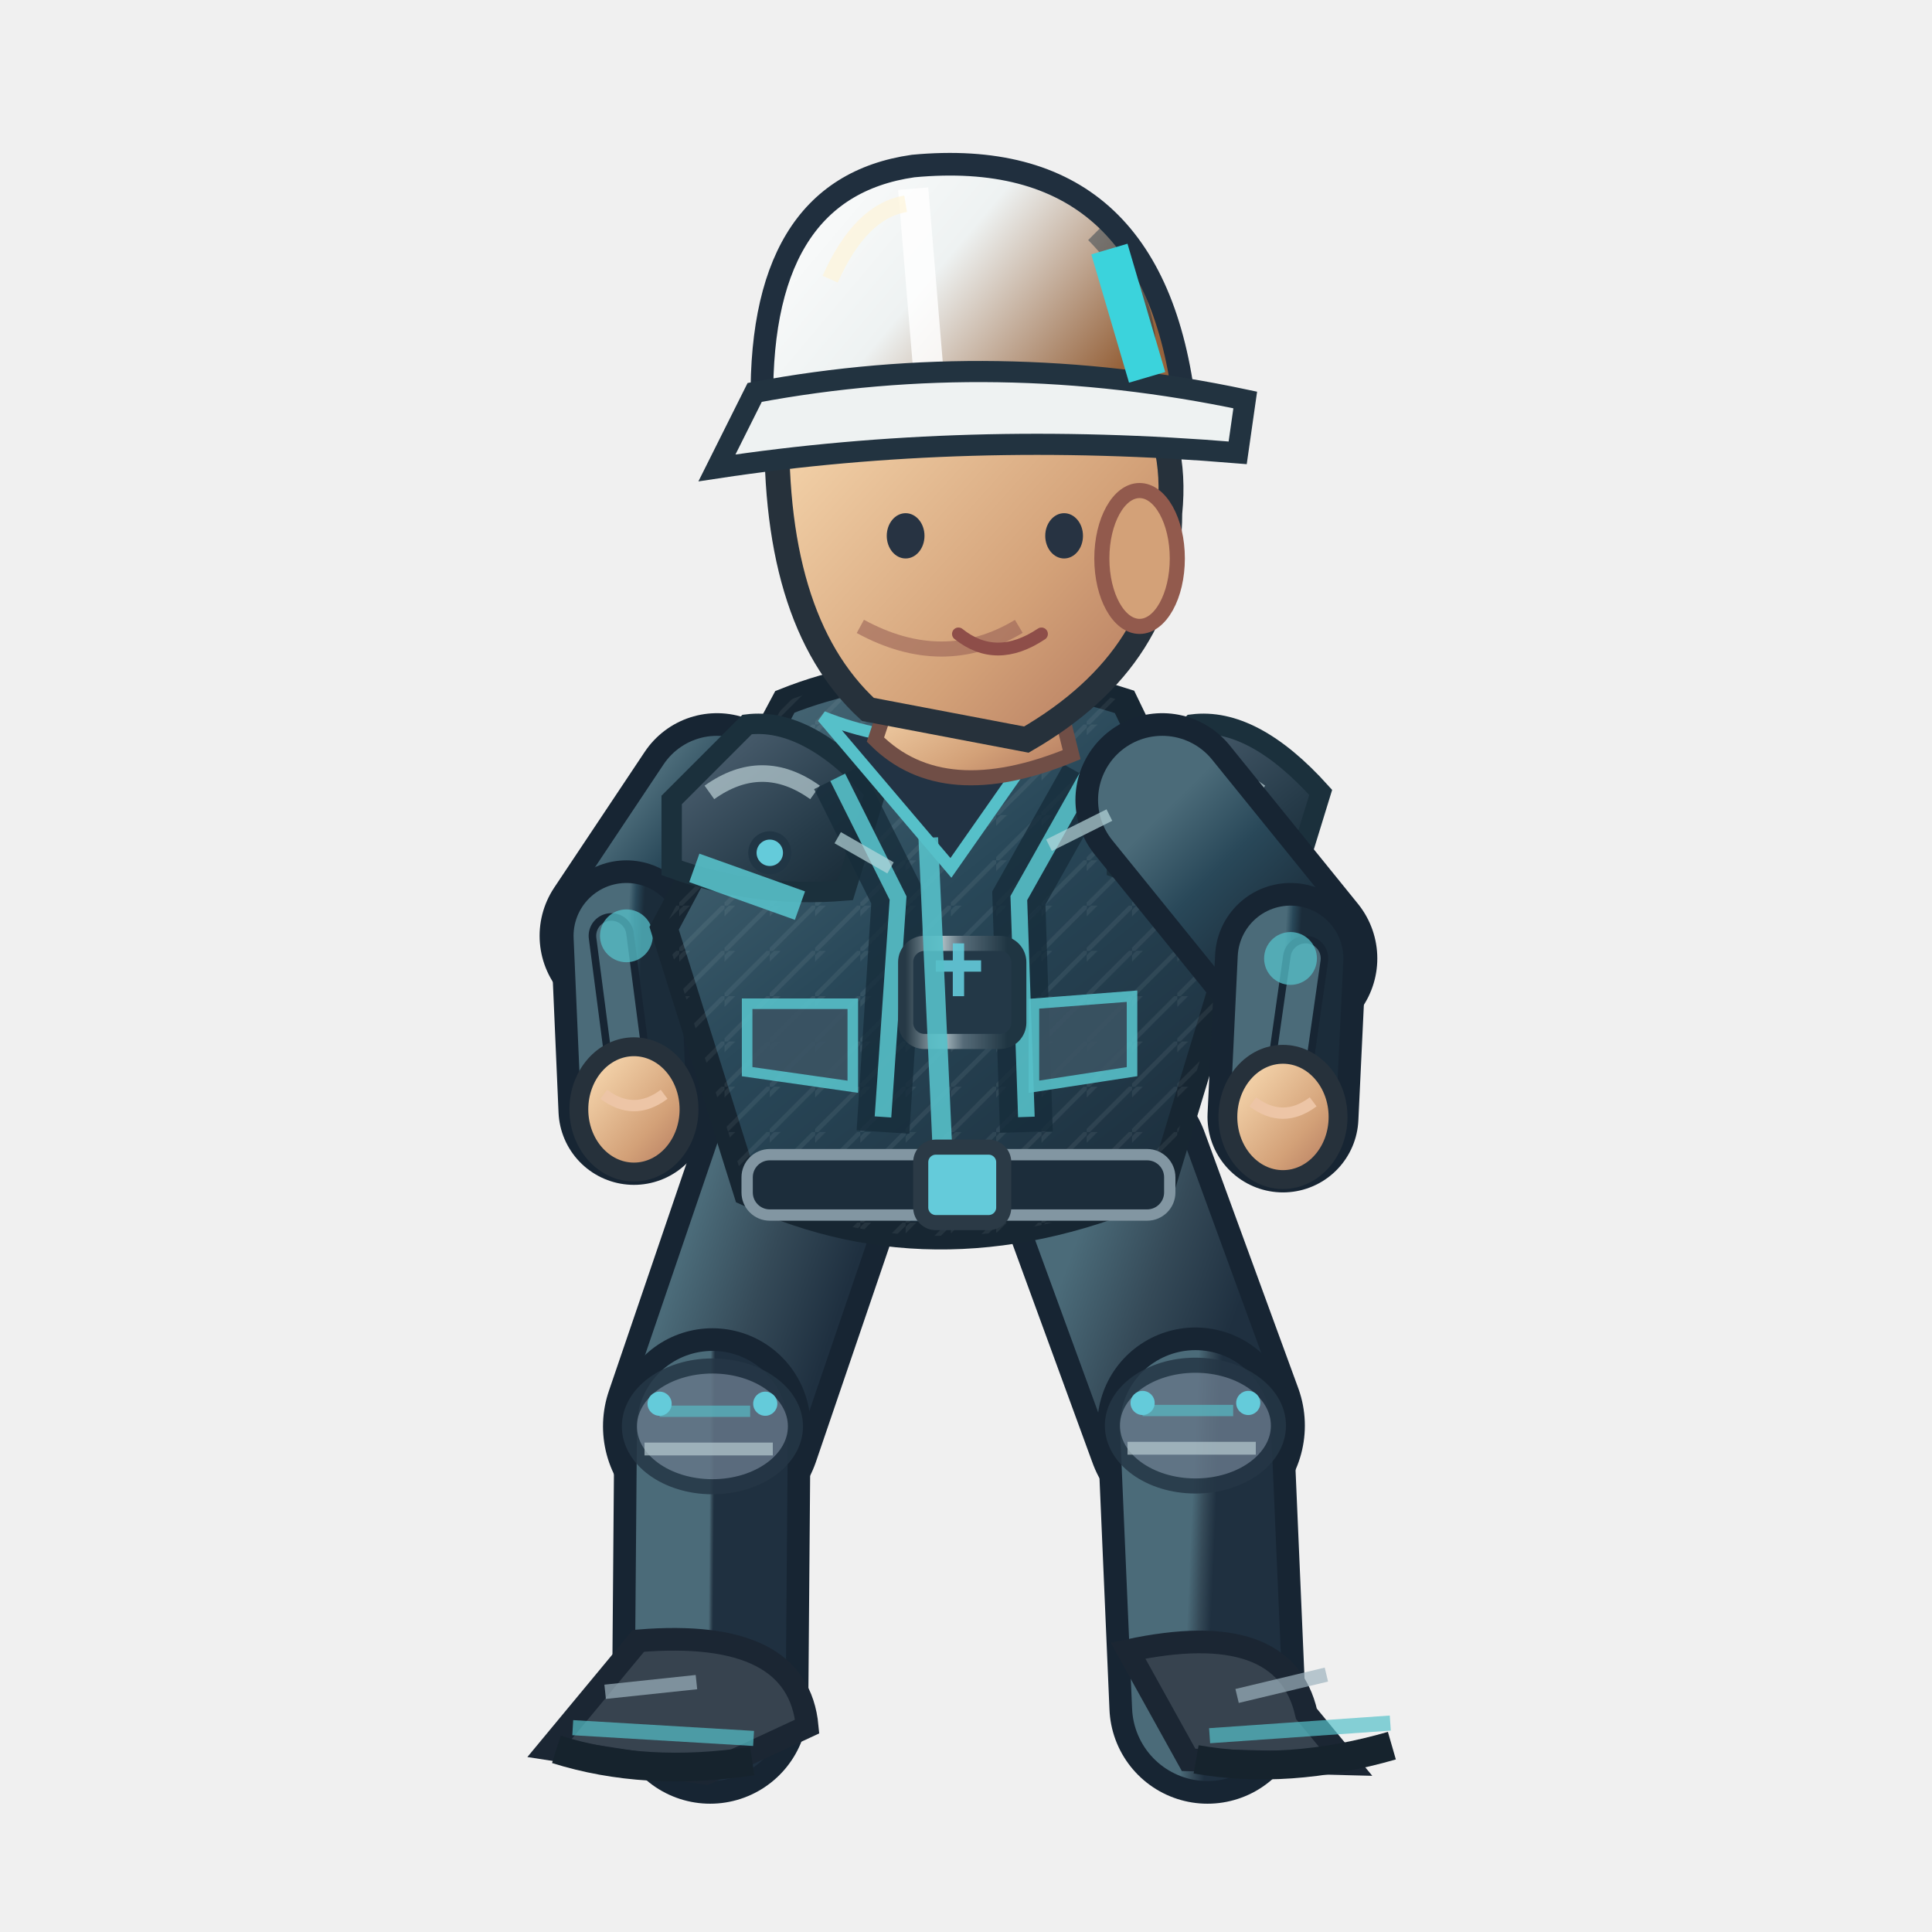
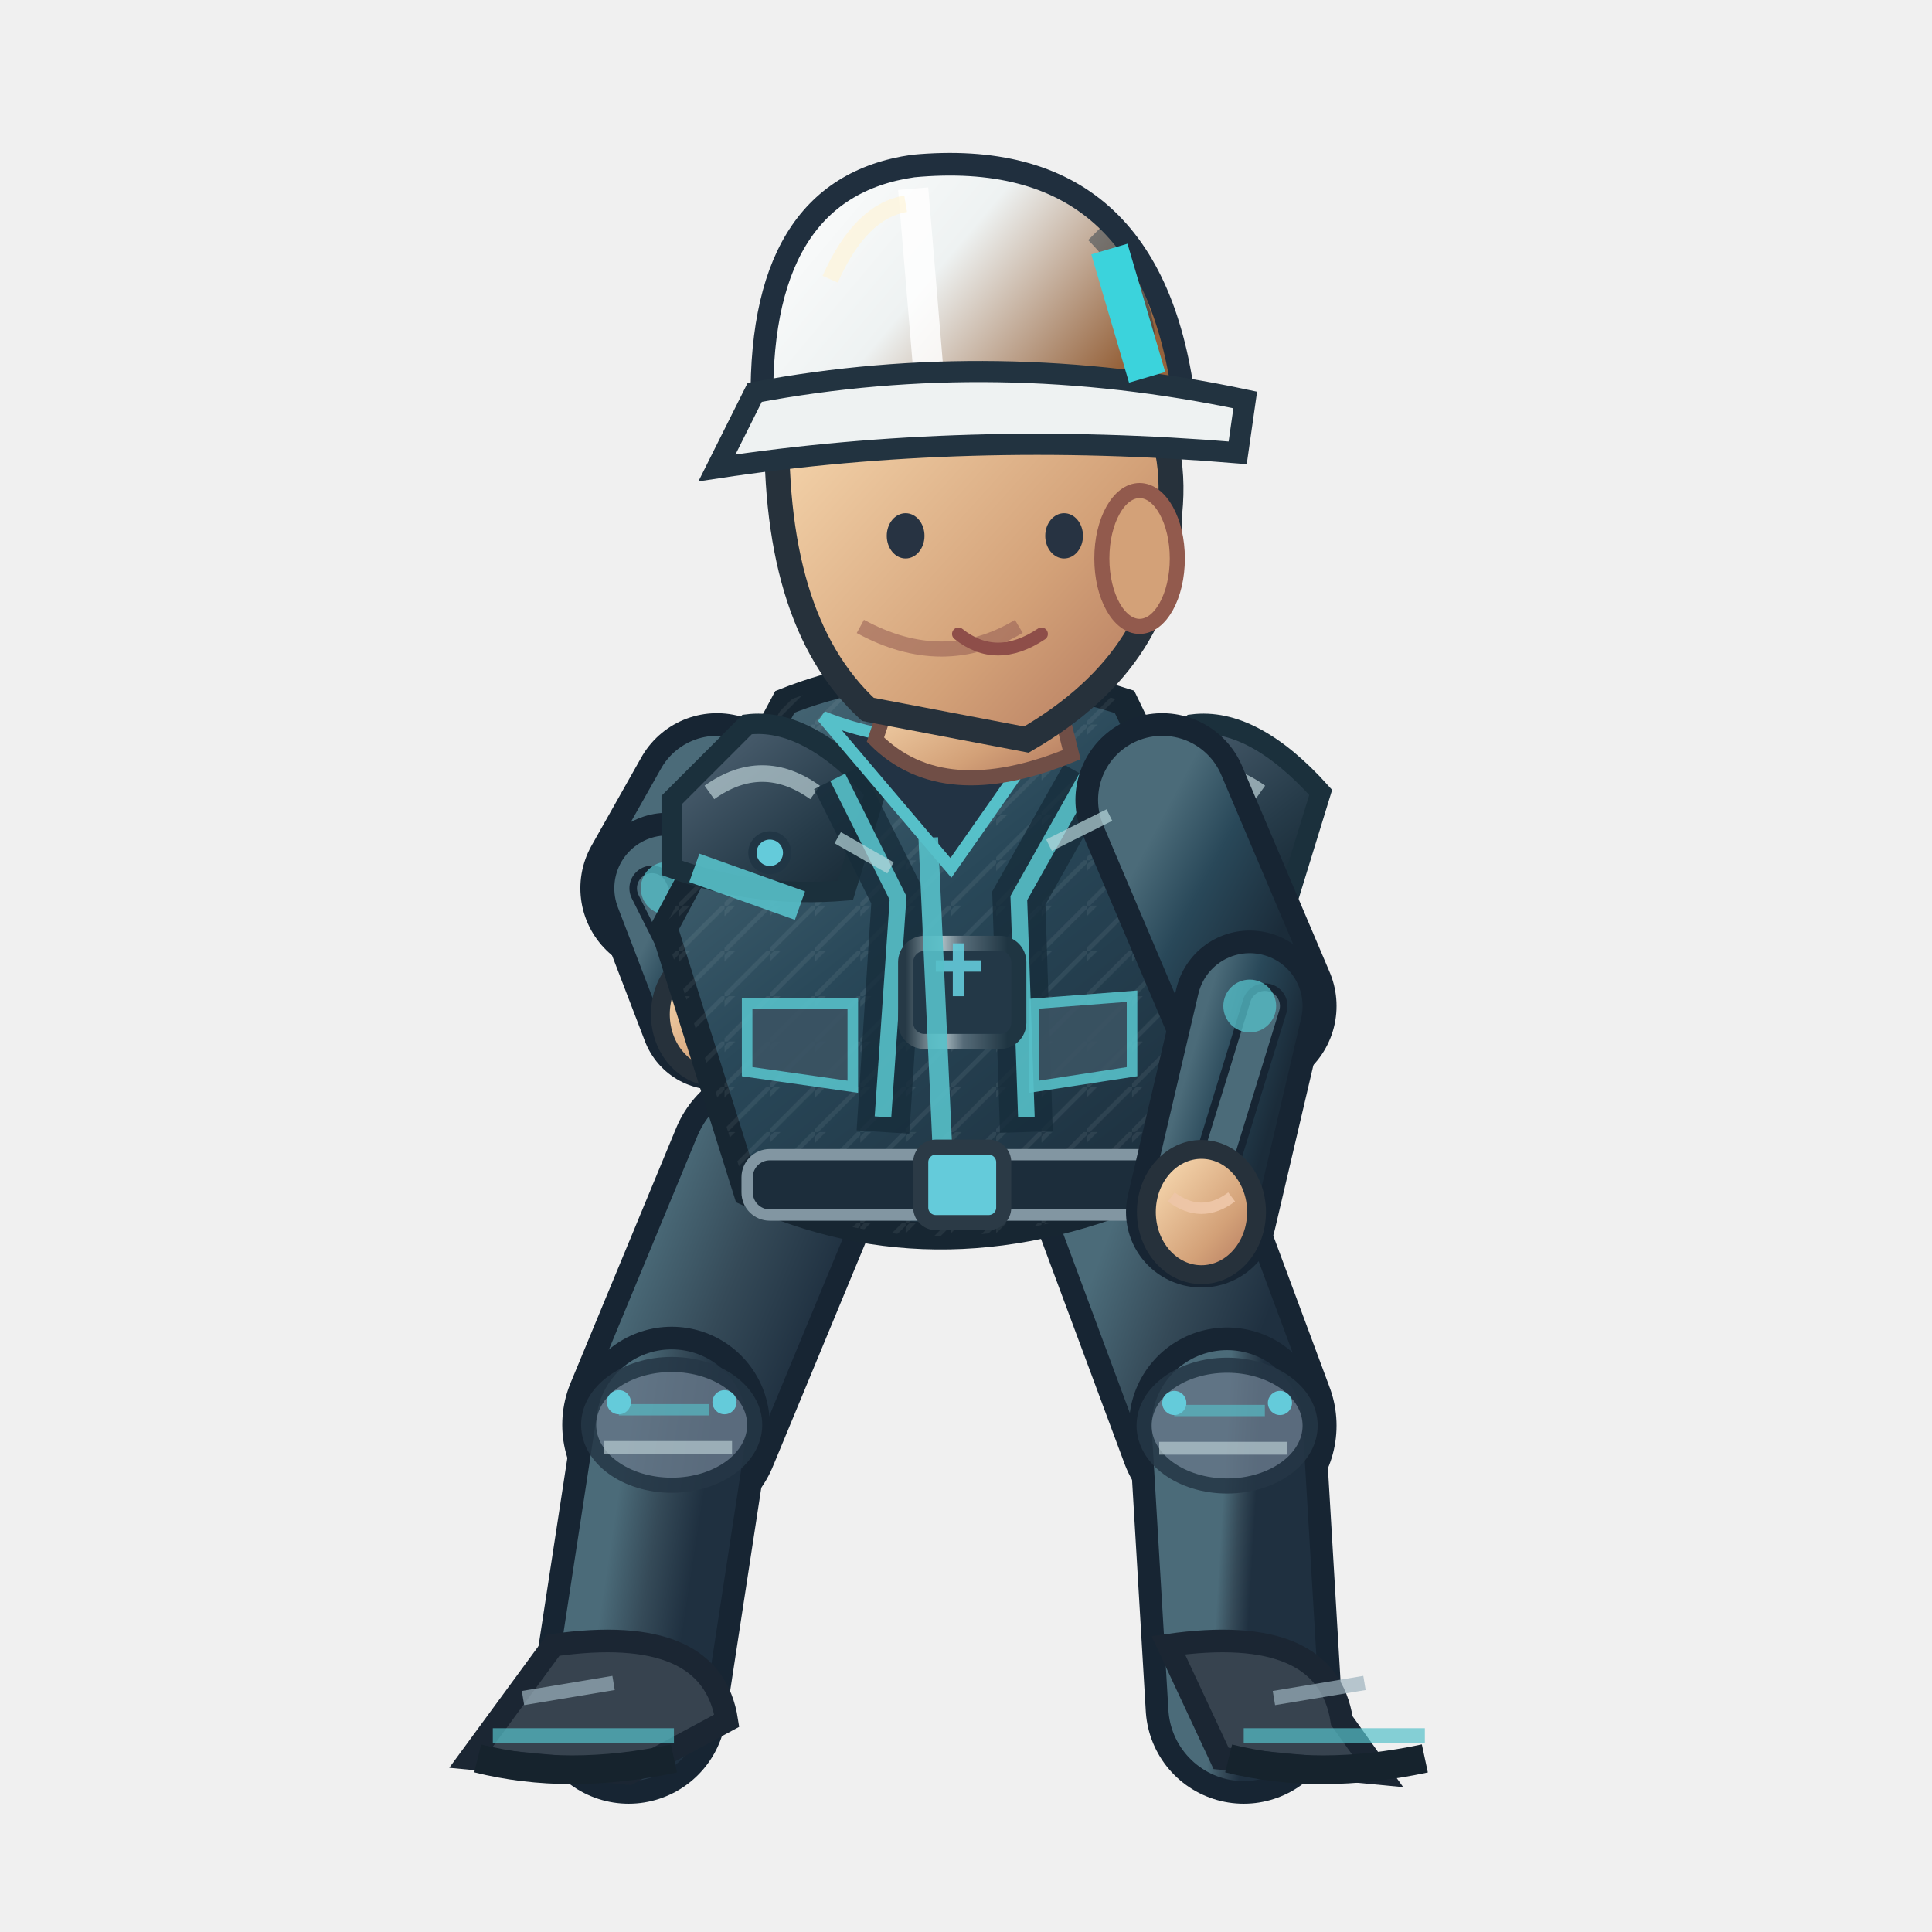
<svg xmlns="http://www.w3.org/2000/svg" width="256" height="256" viewBox="0 0 256 256">
  <defs>
    <linearGradient id="jacket" x1=".1" x2=".9" y1="0" y2="1">
      <stop offset="0" stop-color="#4b6b79" />
      <stop offset=".43" stop-color="#294859" />
      <stop offset="1" stop-color="#1b2c3a" />
    </linearGradient>
    <linearGradient id="helmet" x1="0" x2="1" y1="0" y2=".5">
      <stop offset="0" stop-color="#ffffff" />
      <stop offset=".5" stop-color="#eef2f2" />
      <stop offset="1" stop-color="#96633c" />
    </linearGradient>
    <linearGradient id="skin" x1="0" x2="1" y1="0" y2="1">
      <stop offset="0" stop-color="#ffe4bb" />
      <stop offset=".65" stop-color="#d3a178" />
      <stop offset="1" stop-color="#af745b" />
    </linearGradient>
    <linearGradient id="pant" x1="0" x2="1" y1="0" y2="1">
      <stop offset="0" stop-color="#4b6b79" />
      <stop offset=".5" stop-color="#354a58" />
      <stop offset="1" stop-color="#1f3040" />
    </linearGradient>
    <linearGradient id="reinforced" x1="0" x2=".95" y1="0" y2="1">
      <stop offset="0" stop-color="#81949e" />
      <stop offset=".20" stop-color="#475b6b" />
      <stop offset=".68" stop-color="#263b49" />
      <stop offset="1" stop-color="#172834" />
    </linearGradient>
    <linearGradient id="metalEdge" x1="0" x2="1" y1="0" y2="0">
      <stop offset="0" stop-color="#263946" />
      <stop offset=".33" stop-color="#a9bac0" />
      <stop offset=".51" stop-color="#566b78" />
      <stop offset=".90" stop-color="#1f3542" />
    </linearGradient>
    <pattern id="workwearWeave" width="6" height="6" patternUnits="userSpaceOnUse">
      <path d="M 0 6 L 6 0 M -1 2 L 2 -1" fill="none" stroke="#d4e1e2" stroke-opacity=".105" stroke-width=".6" />
    </pattern>
  </defs>
-   <path d="M 106.0 155.0 L 94.4 189.0" fill="none" stroke="#172533" stroke-width="29" stroke-linecap="round" />
-   <path d="M 106.0 155.0 L 94.4 189.0" fill="none" stroke="url(#pant)" stroke-width="23" stroke-linecap="round" />
-   <path d="M 94.4 189.0 L 94.1 226.0" fill="none" stroke="#172533" stroke-width="26" stroke-linecap="round" />
-   <path d="M 94.4 189.0 L 94.1 226.0" fill="none" stroke="url(#pant)" stroke-width="20" stroke-linecap="round" />
-   <ellipse cx="94.4" cy="189.0" rx="11" ry="8" fill="#647687" stroke="#253645" stroke-width="2" opacity=".85" />
-   <path d="M 87.4 187.0 l 12 0" stroke="#56c0c9" stroke-width="1.5" opacity=".65" />
-   <path d="M 85.4 192.0 l 17 0" stroke="#b7cbd0" stroke-width="1.7" opacity=".7" />
-   <circle cx="87.4" cy="186.0" r="1.6" fill="#64cbda" />
-   <circle cx="101.4" cy="186.0" r="1.6" fill="#64cbda" />
-   <g transform="rotate(3.41 94.07 226.00)">
-     <path d="M 84.1 218.0 Q 105.1 215.0 107.1 228.0 L 94.1 235.0 L 73.1 233.0Z" fill="#37434f" stroke="#1b2633" stroke-width="3" />
-     <path d="M 76.1 230.0 l 24 0" stroke="#56c0c9" stroke-width="2" opacity=".7" />
-     <path d="M 74.1 233.0 q 12 3 26 0" stroke="#16232d" stroke-width="3.8" fill="none" />
-     <path d="M 80.1 225.0 l 12 -2" stroke="#9cb2bd" stroke-width="1.9" opacity=".7" />
+   <g data-eng-walk-foot="L" data-planted="true" data-ankle-x="83.34" data-ankle-y="226.00">
+     <path d="M 103.0 155.0 L 89.0 188.8" fill="none" stroke="#172533" stroke-width="29" stroke-linecap="round" />
+     <path d="M 103.0 155.0 L 89.0 188.8" fill="none" stroke="url(#pant)" stroke-width="23" stroke-linecap="round" />
+     <path d="M 89.0 188.8 L 83.3 226.0" fill="none" stroke="#172533" stroke-width="26" stroke-linecap="round" />
+     <path d="M 89.0 188.8 L 83.3 226.0" fill="none" stroke="url(#pant)" stroke-width="20" stroke-linecap="round" />
+     <ellipse cx="89.0" cy="188.8" rx="11" ry="8" fill="#647687" stroke="#253645" stroke-width="2" opacity=".85" />
+     <path d="M 82.0 186.8 l 12 0" stroke="#56c0c9" stroke-width="1.5" opacity=".65" />
+     <path d="M 80.0 191.8 l 17 0" stroke="#b7cbd0" stroke-width="1.7" opacity=".7" />
+     <circle cx="82.0" cy="185.8" r="1.6" fill="#64cbda" />
+     <circle cx="96.0" cy="185.8" r="1.6" fill="#64cbda" />
+     <g transform="rotate(0.00 83.34 226.00)">
+       <path d="M 73.3 218.0 Q 94.3 215.0 96.3 228.0 L 83.3 235.0 L 62.3 233.0Z" fill="#37434f" stroke="#1b2633" stroke-width="3" />
+       <path d="M 65.3 230.0 l 24 0" stroke="#56c0c9" stroke-width="2" opacity=".7" />
+       <path d="M 63.3 233.0 q 12 3 26 0" stroke="#16232d" stroke-width="3.8" fill="none" />
+       <path d="M 69.3 225.0 l 12 -2" stroke="#9cb2bd" stroke-width="1.9" opacity=".7" />
+     </g>
  </g>
-   <path d="M 146.0 155.0 L 158.4 188.9" fill="none" stroke="#172533" stroke-width="29" stroke-linecap="round" />
-   <path d="M 146.0 155.0 L 158.4 188.9" fill="none" stroke="url(#pant)" stroke-width="23" stroke-linecap="round" />
-   <path d="M 158.4 188.9 L 160.0 226.0" fill="none" stroke="#172533" stroke-width="26" stroke-linecap="round" />
-   <path d="M 158.4 188.9 L 160.0 226.0" fill="none" stroke="url(#pant)" stroke-width="20" stroke-linecap="round" />
-   <ellipse cx="158.4" cy="188.9" rx="11" ry="8" fill="#647687" stroke="#253645" stroke-width="2" opacity=".85" />
-   <path d="M 151.4 186.9 l 12 0" stroke="#56c0c9" stroke-width="1.5" opacity=".65" />
-   <path d="M 149.4 191.9 l 17 0" stroke="#b7cbd0" stroke-width="1.7" opacity=".7" />
-   <circle cx="151.4" cy="185.9" r="1.6" fill="#64cbda" />
-   <circle cx="165.4" cy="185.9" r="1.6" fill="#64cbda" />
-   <g transform="rotate(-4.00 160.00 226.00)">
-     <path d="M 150.0 218.0 Q 171.0 215.0 173.0 228.0 L 178.0 235.0 L 157.0 233.0Z" fill="#37434f" stroke="#1b2633" stroke-width="3" />
-     <path d="M 160.0 230.0 l 24 0" stroke="#56c0c9" stroke-width="2" opacity=".7" />
-     <path d="M 158.0 233.0 q 12 3 26 0" stroke="#16232d" stroke-width="3.8" fill="none" />
-     <path d="M 164.0 225.0 l 12 -2" stroke="#9cb2bd" stroke-width="1.9" opacity=".7" />
+   <g data-eng-walk-foot="R" data-planted="true" data-ankle-x="164.83" data-ankle-y="226.00">
+     <path d="M 150.0 155.0 L 162.6 188.9" fill="none" stroke="#172533" stroke-width="29" stroke-linecap="round" />
+     <path d="M 150.0 155.0 L 162.6 188.9" fill="none" stroke="url(#pant)" stroke-width="23" stroke-linecap="round" />
+     <path d="M 162.6 188.9 L 164.8 226.0" fill="none" stroke="#172533" stroke-width="26" stroke-linecap="round" />
+     <path d="M 162.6 188.9 L 164.8 226.0" fill="none" stroke="url(#pant)" stroke-width="20" stroke-linecap="round" />
+     <ellipse cx="162.6" cy="188.9" rx="11" ry="8" fill="#647687" stroke="#253645" stroke-width="2" opacity=".85" />
+     <path d="M 155.6 186.9 l 12 0" stroke="#56c0c9" stroke-width="1.5" opacity=".65" />
+     <path d="M 153.6 191.9 l 17 0" stroke="#b7cbd0" stroke-width="1.7" opacity=".7" />
+     <circle cx="155.6" cy="185.9" r="1.6" fill="#64cbda" />
+     <circle cx="169.6" cy="185.9" r="1.6" fill="#64cbda" />
+     <g transform="rotate(0.00 164.83 226.00)">
+       <path d="M 154.8 218.0 Q 175.8 215.0 177.8 228.0 L 182.8 235.0 L 161.8 233.0Z" fill="#37434f" stroke="#1b2633" stroke-width="3" />
+       <path d="M 164.8 230.0 l 24 0" stroke="#56c0c9" stroke-width="2" opacity=".7" />
+       <path d="M 162.8 233.0 q 12 3 26 0" stroke="#16232d" stroke-width="3.8" fill="none" />
+       <path d="M 168.8 225.0 l 12 -2" stroke="#9cb2bd" stroke-width="1.9" opacity=".7" />
+     </g>
  </g>
  <g transform="translate(-0.00,0)">
-     <path d="M 95.0 106.0 L 83.0 124.0" fill="none" stroke="#172533" stroke-width="23" stroke-linecap="round" />
-     <path d="M 95.0 106.0 L 83.0 124.0" fill="none" stroke="url(#jacket)" stroke-width="17" stroke-linecap="round" />
-     <path d="M 83.0 124.0 L 84.0 147.0" fill="none" stroke="#172533" stroke-width="20" stroke-linecap="round" />
-     <path d="M 83.0 124.0 L 84.0 147.0" fill="none" stroke="url(#jacket)" stroke-width="14" stroke-linecap="round" />
-     <path d="M 81.0 124.0 L 84.0 147.0" fill="none" stroke="#172533" stroke-width="6" stroke-linecap="round" />
-     <path d="M 81.0 124.0 L 84.0 147.0" fill="none" stroke="#4b6b79" stroke-width="4" stroke-linecap="round" />
-     <circle cx="83.0" cy="124.0" r="3.5" fill="#56c0c9" opacity=".75" />
-     <ellipse cx="84.0" cy="147.0" rx="7.3" ry="8.3" fill="url(#skin)" stroke="#26313b" stroke-width="2.5" />
-     <path d="M 80.0 145.0 q 4 3 8 0" fill="none" stroke="#edc5a6" stroke-width="1.5" />
+     <path d="M 95.0 106.0 L 88.4 117.7" fill="none" stroke="#172533" stroke-width="23" stroke-linecap="round" />
+     <path d="M 95.0 106.0 L 88.4 117.7" fill="none" stroke="url(#jacket)" stroke-width="17" stroke-linecap="round" />
+     <path d="M 88.4 117.7 L 94.8 134.4" fill="none" stroke="#172533" stroke-width="20" stroke-linecap="round" />
+     <path d="M 88.4 117.7 L 94.8 134.4" fill="none" stroke="url(#jacket)" stroke-width="14" stroke-linecap="round" />
+     <path d="M 86.4 117.7 L 94.8 134.4" fill="none" stroke="#172533" stroke-width="6" stroke-linecap="round" />
+     <path d="M 86.4 117.7 L 94.8 134.4" fill="none" stroke="#4b6b79" stroke-width="4" stroke-linecap="round" />
+     <circle cx="88.403" cy="117.697" r="3.5" fill="#56c0c9" opacity=".75" />
+     <ellipse cx="94.8" cy="134.4" rx="7.3" ry="8.3" fill="url(#skin)" stroke="#26313b" stroke-width="2.5" />
+     <path d="M 90.8 132.4 q 4 3 8 0" fill="none" stroke="#edc5a6" stroke-width="1.5" />
    <path d="M 104 93.0 Q 124 85.0 149 93.0 L 164 124.0 L 154 157.0 Q 125 170.0 99 158.0 L 88 123.0Z" fill="url(#jacket)" stroke="#172632" stroke-width="3.6" />
    <path d="M 104 93.0 Q 124 85.0 149 93.0 L 164 124.0 L 154 157.0 Q 125 170.0 99 158.0 L 88 123.0Z" fill="url(#workwearWeave)" opacity=".74" />
    <path d="M 89 106.0 L 99 96.0 Q 107 95.0 116 105.0 L 112 118.0 Q 100 119.0 89 115.0Z" fill="url(#reinforced)" stroke="#1b303c" stroke-width="2.7" />
    <path d="M 94 105.0 q 7 -5 14 0" stroke="#b8ccd2" stroke-width="2.2" stroke-opacity=".72" fill="none" />
    <circle cx="102" cy="113.0" r="2.3" fill="#64cbda" stroke="#213645" stroke-width="1.1" />
    <path d="M 148 106.0 L 158 96.0 Q 166 95.0 175 105.0 L 171 118.0 Q 159 119.0 148 115.0Z" fill="url(#reinforced)" stroke="#1b303c" stroke-width="2.7" />
    <path d="M 153 105.0 q 7 -5 14 0" stroke="#b8ccd2" stroke-width="2.2" stroke-opacity=".72" fill="none" />
    <circle cx="161" cy="113.0" r="2.3" fill="#64cbda" stroke="#213645" stroke-width="1.1" />
    <path d="M 111 103.0 L 119 119.0 L 117 150.0 M 144 103.0 L 135 119.0 L 136 150.0" stroke="#162c3a" stroke-width="7" opacity=".78" fill="none" />
    <path d="M 111 103.0 L 119 119.0 L 117 148.0 M 144 103.0 L 135 119.0 L 136 148.0" stroke="#56c0c9" stroke-width="2.2" opacity=".9" fill="none" />
    <rect x="120" y="125.0" width="15" height="13" rx="2.5" fill="#233847" stroke="url(#metalEdge)" stroke-width="2" />
    <path d="M 124 128.0 h 6 m -3 -3 v 7" stroke="#64cbda" stroke-width="1.5" opacity=".9" />
    <path d="M 109 95.0 Q 124 101.0 140 95.0 L 126 115.0Z" fill="#223344" stroke="#56c0c9" stroke-width="1.6" />
    <path d="M 123 111.0 L 125 155.0" stroke="#56c0c9" stroke-width="2.6" opacity=".9" />
    <path d="M 92 115.0 L 106 120.0 M 151 118.0 L 162 116.0" stroke="#56c0c9" stroke-width="4" opacity=".9" />
    <rect x="99" y="153.0" width="56" height="8" rx="3" fill="#1c2d3b" stroke="#8296a2" stroke-width="1.5" />
    <rect x="122" y="152.0" width="11" height="10" rx="2" fill="#64cbda" stroke="#2b3a46" stroke-width="2" />
    <path d="M 99 133.0 l 14 0 l 0 11 l -14 -2 Z M 137 133.0 l 13 -1 l 0 10 l -13 2 Z" fill="#3b5363" stroke="#56c0c9" stroke-width="1.4" opacity=".9" />
    <path d="M 119 89.0 L 139 88.0 L 142 100.0 Q 125 107.0 116 98.0Z" fill="url(#skin)" stroke="#704e46" stroke-width="2" />
    <path d="M 103 54.0 Q 113 35.0 135 42.0 Q 157 48.0 155 68.0 Q 155 87.0 136 98.0 L 115 94.0 Q 102 82.0 103 54.0Z" fill="url(#skin)" stroke="#26313b" stroke-width="3.3" />
    <ellipse cx="151" cy="74.0" rx="5" ry="9" fill="#d3a178" stroke="#925a4d" stroke-width="2" />
    <path d="M 135 83.0 q -10 6 -21 0" fill="none" stroke="#9a6257" stroke-width="2" opacity=".6" />
    <ellipse cx="120" cy="71.0" rx="2.5" ry="3" fill="#273342" />
    <ellipse cx="141" cy="71.0" rx="2.5" ry="3" fill="#273342" />
    <path d="M 127 84.0 q 5 4 11 0" fill="none" stroke="#8e4e49" stroke-width="1.7" stroke-linecap="round" />
    <path d="M 101 55.0 Q 100 25.0 121 22.0 Q 153 19.0 157 54.0Z" fill="url(#helmet)" stroke="#202f3e" stroke-width="3" />
    <path d="M 121 25.0 L 123 49.0" stroke="#ffffff" stroke-width="4" opacity=".83" />
    <path d="M 110 37.0 Q 114 28.0 120 27.0" stroke="#fff4d6" stroke-width="2.2" opacity=".63" fill="none" />
    <path d="M 145 31.0 q 8 8 7 19" stroke="#1a3040" stroke-width="2.3" opacity=".45" fill="none" />
    <circle cx="106" cy="55.0" r="2.4" fill="#304353" stroke="#64cbda" stroke-width="1.2" />
    <circle cx="155" cy="55.0" r="2.4" fill="#304353" stroke="#64cbda" stroke-width="1.2" />
    <path d="M 100 52.0 Q 132 46.0 165 53.0 L 164 60.0 Q 128 57.0 95 62.0Z" fill="#eef2f2" stroke="#223340" stroke-width="2.8" />
    <path d="M 147 33.0 l 5 17" stroke="#3bd3dc" stroke-width="5" />
-     <path d="M 154.0 106.0 L 171.0 127.0" fill="none" stroke="#172533" stroke-width="23" stroke-linecap="round" />
-     <path d="M 154.0 106.0 L 171.0 127.0" fill="none" stroke="url(#jacket)" stroke-width="17" stroke-linecap="round" />
-     <path d="M 171.0 127.0 L 170.0 148.0" fill="none" stroke="#172533" stroke-width="20" stroke-linecap="round" />
-     <path d="M 171.0 127.0 L 170.0 148.0" fill="none" stroke="url(#jacket)" stroke-width="14" stroke-linecap="round" />
-     <path d="M 173.0 127.0 L 170.0 148.0" fill="none" stroke="#172533" stroke-width="6" stroke-linecap="round" />
-     <path d="M 173.0 127.0 L 170.0 148.0" fill="none" stroke="#4b6b79" stroke-width="4" stroke-linecap="round" />
-     <circle cx="171.0" cy="127.0" r="3.5" fill="#56c0c9" opacity=".75" />
-     <ellipse cx="170.0" cy="148.0" rx="7.3" ry="8.3" fill="url(#skin)" stroke="#26313b" stroke-width="2.5" />
-     <path d="M 166.0 146.0 q 4 3 8 0" fill="none" stroke="#edc5a6" stroke-width="1.5" />
+     <path d="M 154.0 106.0 L 165.6 133.3" fill="none" stroke="#172533" stroke-width="23" stroke-linecap="round" />
+     <path d="M 154.0 106.0 L 165.6 133.3" fill="none" stroke="url(#jacket)" stroke-width="17" stroke-linecap="round" />
+     <path d="M 165.6 133.3 L 159.2 160.6" fill="none" stroke="#172533" stroke-width="20" stroke-linecap="round" />
+     <path d="M 165.6 133.3 L 159.2 160.6" fill="none" stroke="url(#jacket)" stroke-width="14" stroke-linecap="round" />
+     <path d="M 167.6 133.3 L 159.2 160.6" fill="none" stroke="#172533" stroke-width="6" stroke-linecap="round" />
+     <path d="M 167.6 133.3 L 159.2 160.6" fill="none" stroke="#4b6b79" stroke-width="4" stroke-linecap="round" />
+     <circle cx="165.597" cy="133.303" r="3.5" fill="#56c0c9" opacity=".75" />
+     <ellipse cx="159.2" cy="160.6" rx="7.3" ry="8.3" fill="url(#skin)" stroke="#26313b" stroke-width="2.5" />
+     <path d="M 155.2 158.6 q 4 3 8 0" fill="none" stroke="#edc5a6" stroke-width="1.5" />
    <path d="M 111 111.0 l 7 4 M 139 112.0 l 8 -4" stroke="#b8d7db" stroke-width="1.7" opacity=".7" />
  </g>
</svg>
